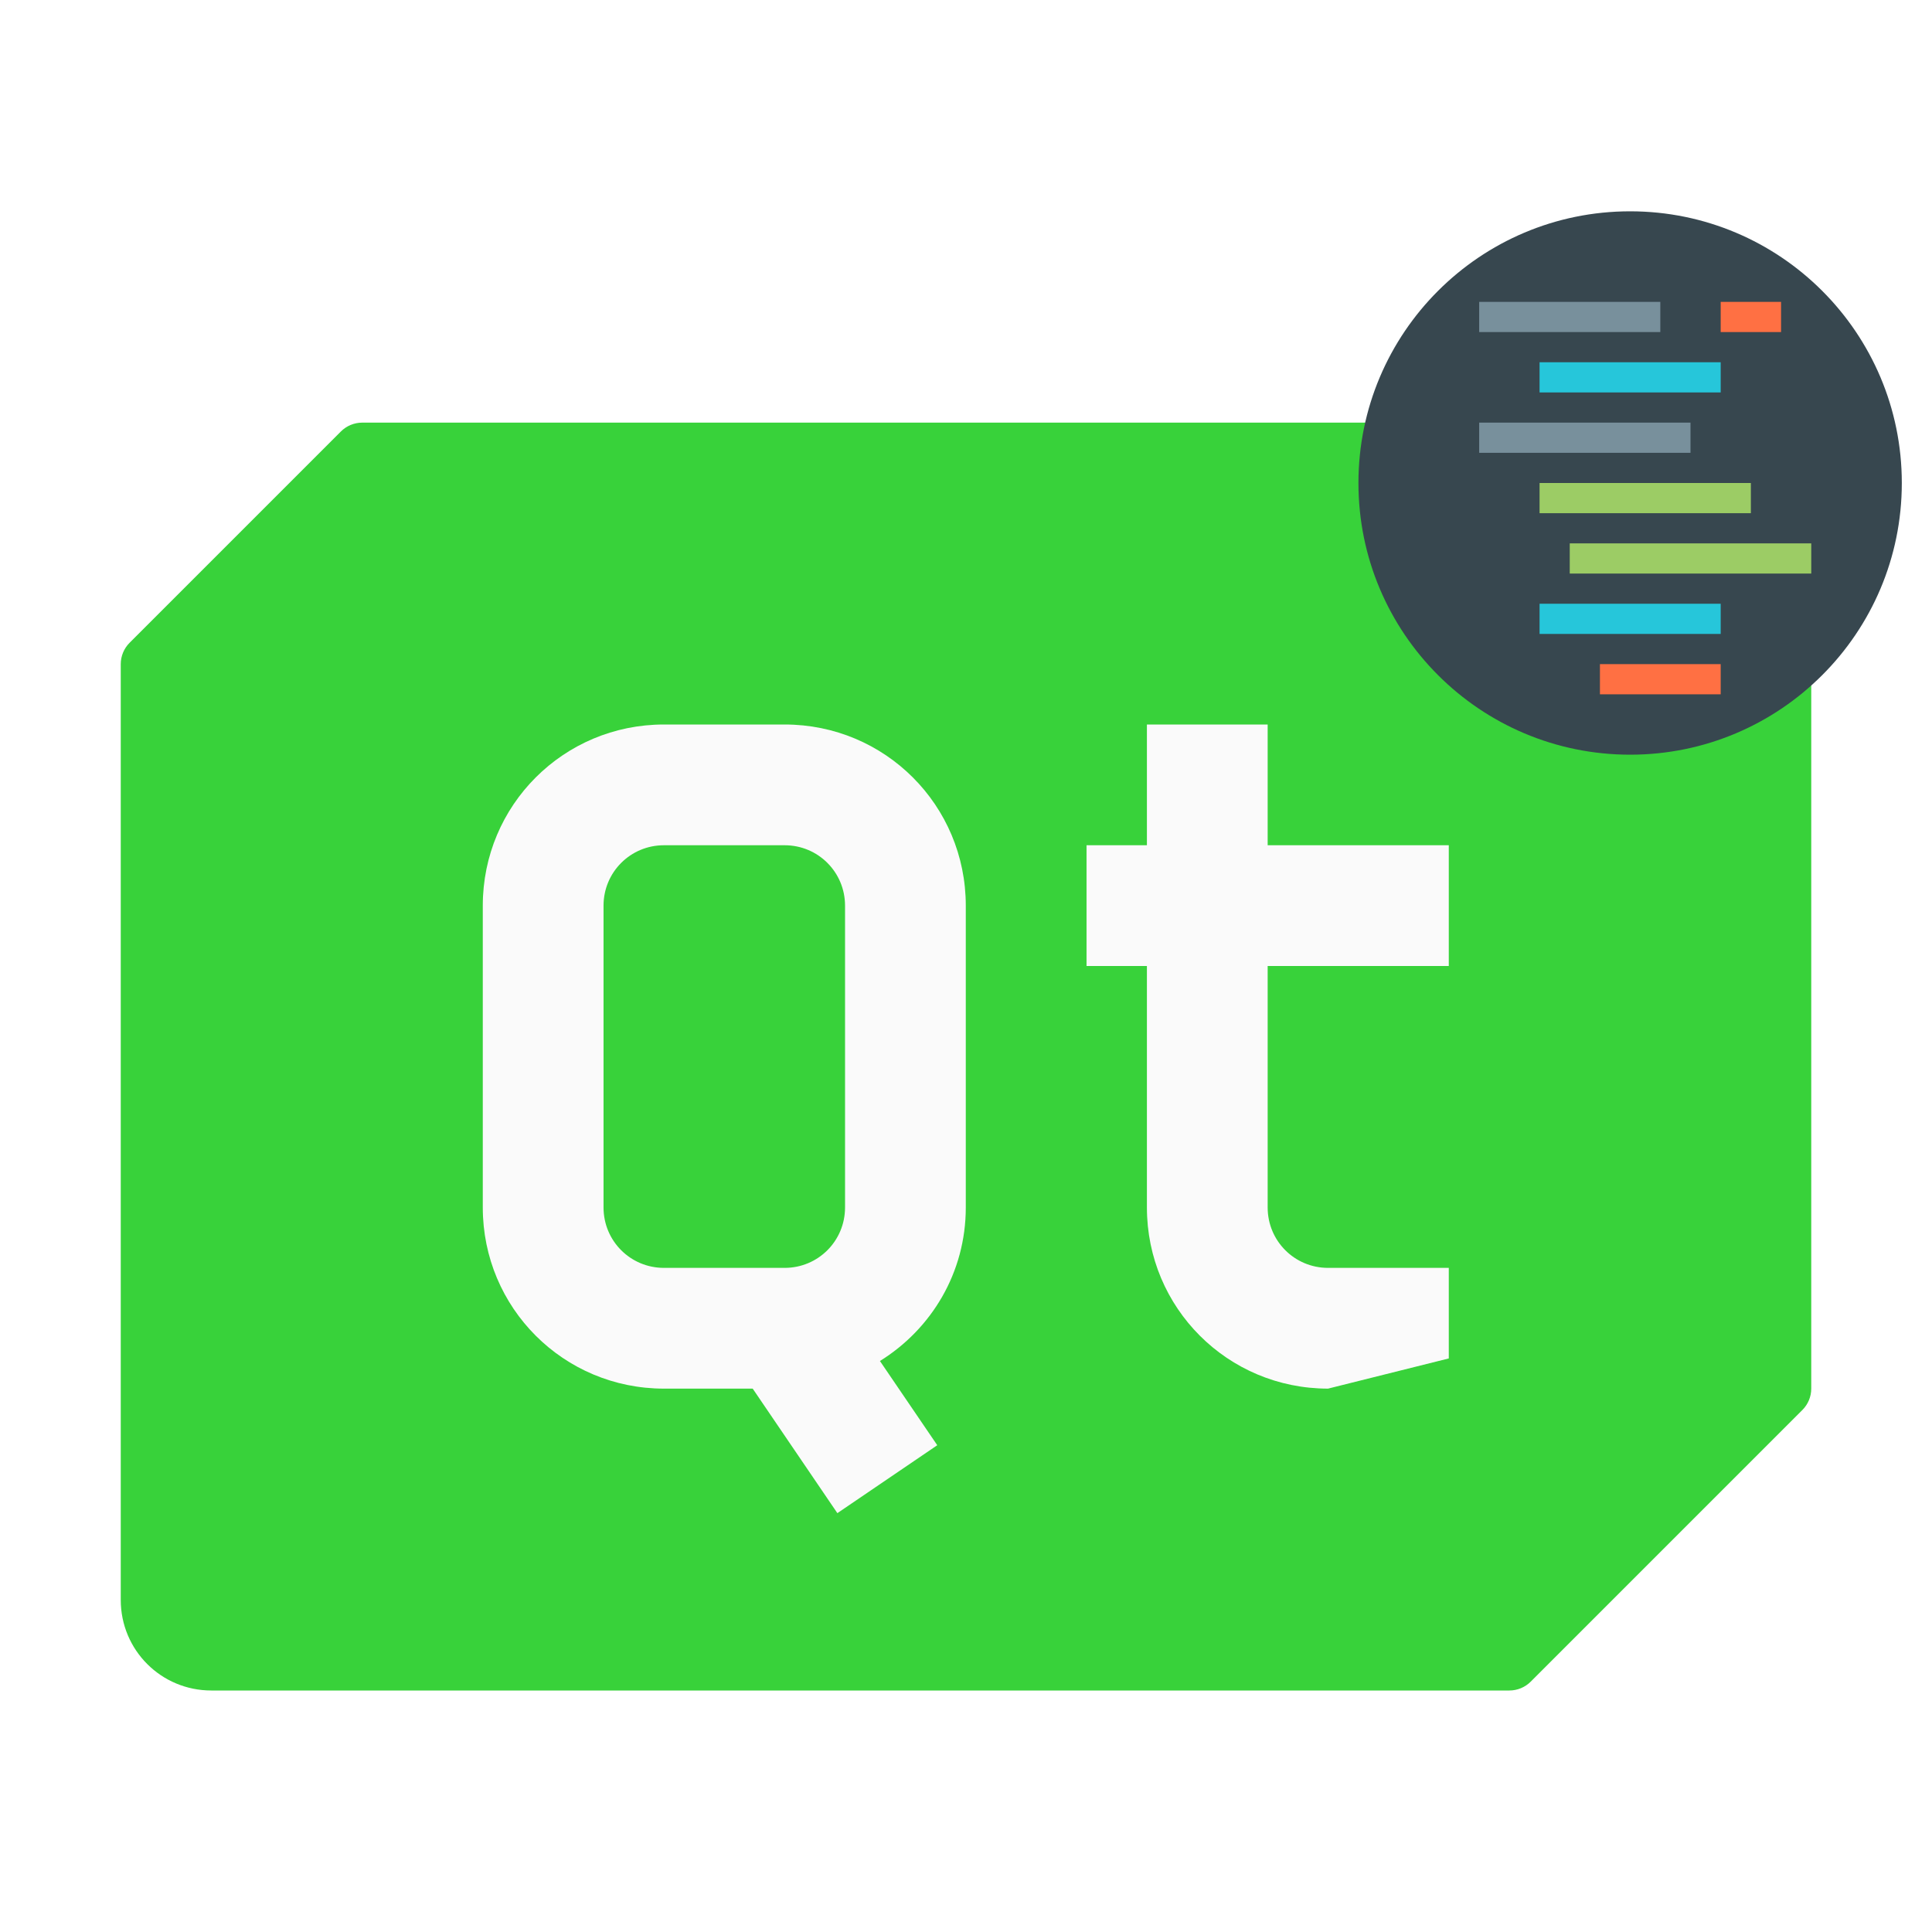
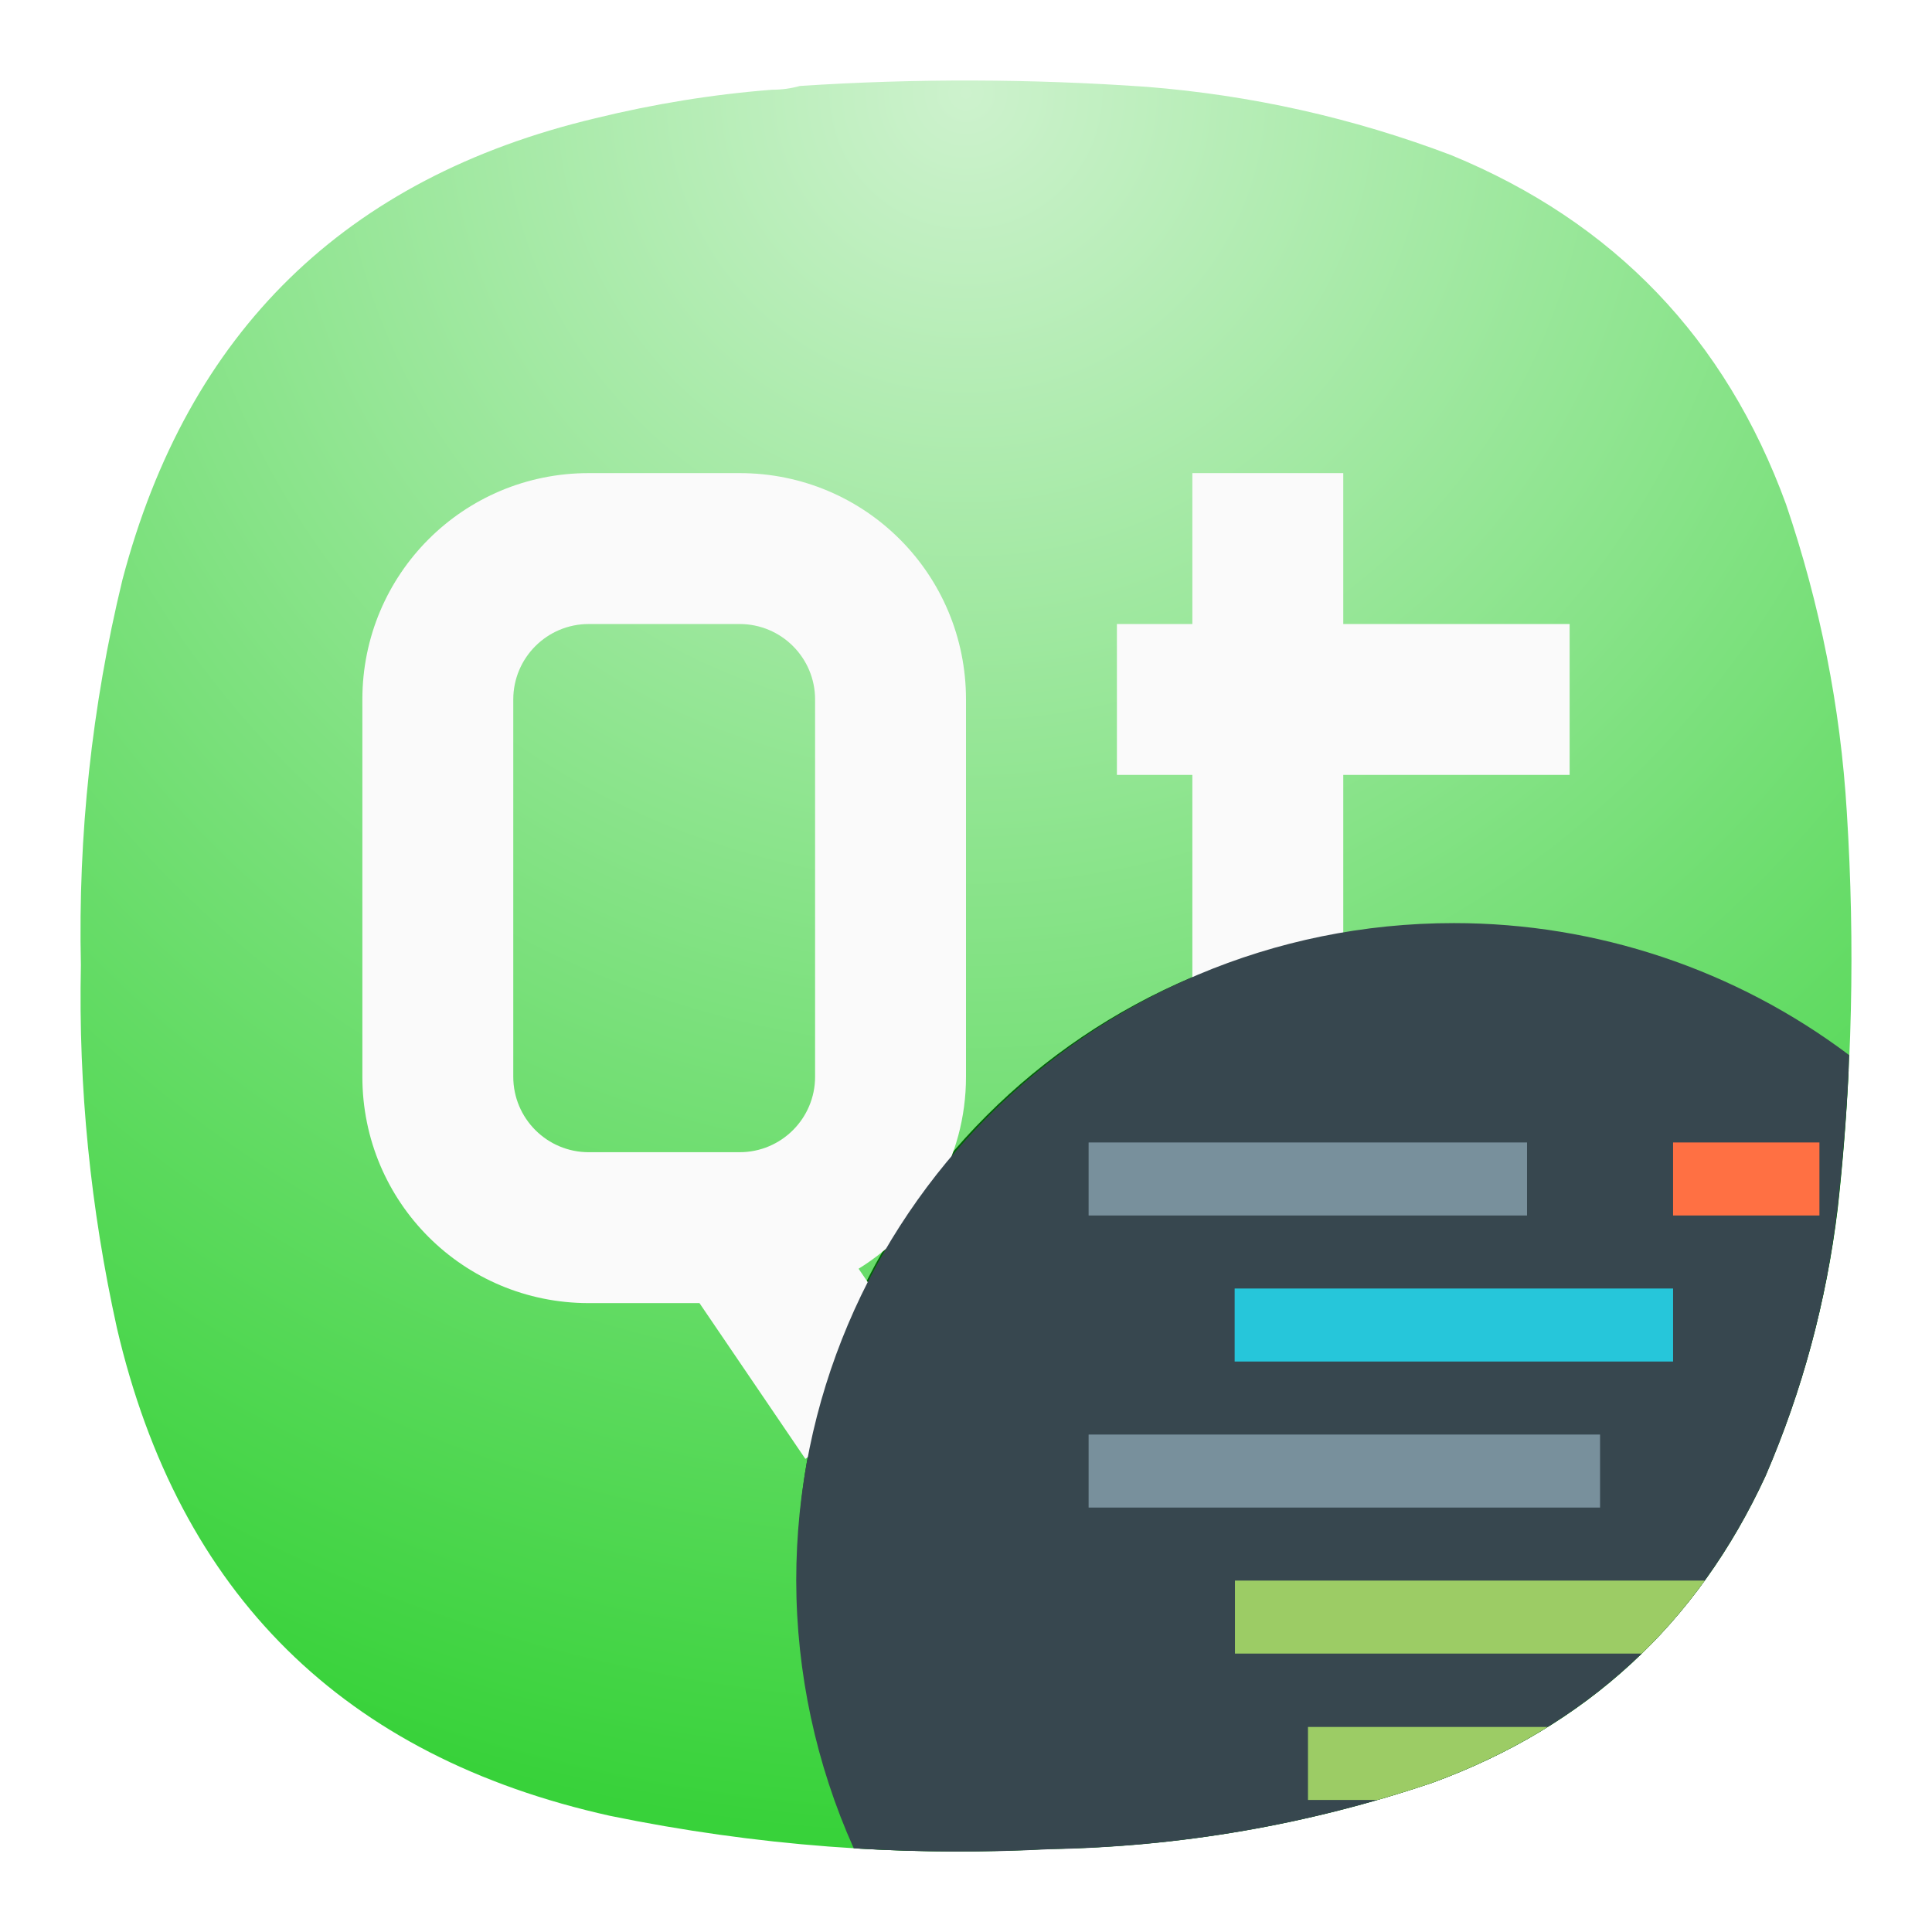
- <svg xmlns="http://www.w3.org/2000/svg" width="64" height="64">
-   <g transform="translate(0 -1061.5)">
-     <path d="M12 1075.5a1 1 0 0 0-.707.293l-7 7a1 1 0 0 0-.293.707v31c0 1.662 1.338 3 3 3h43a1 1 0 0 0 .707-.293l9-9a1 1 0 0 0 .293-.707v-29c0-1.662-1.338-3-3-3z" fill="#38d23a" />
-     <path d="M21.993 1085.5c-3.324 0-6 2.676-6 6v10c0 3.324 2.676 6 6 6h2.941l2.805 4.125 3.309-2.25-1.899-2.79c1.704-1.056 2.844-2.925 2.844-5.085v-10c0-3.324-2.676-6-6-6zm16 0v4h-2v4h2v8c0 3.324 2.676 6 6 6l4-1v-3h-4c-1.108 0-2-.892-2-2v-8h6v-4h-6v-4zm-16 4h4c1.108 0 2 .892 2 2v10c0 1.108-.892 2-2 2h-4c-1.108 0-2-.892-2-2v-10c0-1.108.892-2 2-2z" fill="#fafafa" />
-     <circle cx="54" cy="1077.5" r="9" fill="#37474f" />
-     <path d="M49 1071.5h6v1h-6z" fill="#78909c" />
-     <path d="M57 1071.5h2v1h-2z" fill="#ff7043" />
-     <path d="M51 1073.5h6v1h-6z" fill="#26c6da" />
-     <path d="M49 1075.5h7v1h-7z" fill="#78909c" />
-     <path d="M51 1077.5h7v1h-7zm1 2h8v1h-8z" fill="#9ccc65" />
-     <path d="M51 1081.5h6v1h-6z" fill="#26c6da" />
-     <path d="M53 1083.5h4v1h-4z" fill="#ff7043" />
+ <svg xmlns="http://www.w3.org/2000/svg" width="24" height="24" viewBox="0 0 6.35 6.35" version="1.1" id="svg190" xml:space="preserve">
+   <defs id="defs194">
+     <rect x="5.327" y="2.037" width="12.69" height="15.98" id="rect6368" />
+     <linearGradient id="paint0_linear_3_286" x1="12" y1="1" x2="12" y2="12" gradientUnits="userSpaceOnUse">
+       <stop stop-color="#EEA5FF" id="stop266" />
+       <stop offset="1" stop-color="#A159B2" id="stop268" />
+     </linearGradient>
+     <linearGradient x1="12" y1="1" x2="12" y2="23" gradientUnits="userSpaceOnUse" gradientTransform="matrix(0.75,0,0,0.75,-7.98374e-6,-2.49454e-5)" spreadMethod="pad" id="linearGradient38255-1">
+       <stop style="stop-opacity:1;stop-color:#4a74d2" offset="0" id="stop38251-9" />
+       <stop style="stop-opacity:1;stop-color:#375295" offset="1" id="stop38253-4" />
+     </linearGradient>
+     <linearGradient id="paint0_linear_18_187" x1="12" y1="1" x2="12" y2="23" gradientUnits="userSpaceOnUse" gradientTransform="matrix(0.2645781,0,0,0.2645781,-2.8164292e-6,9.3778578e-6)">
+       <stop stop-color="#33BEF0" id="stop43245" offset="0" style="stop-color:#ff5f5f;stop-opacity:1;" />
+       <stop offset="1" stop-color="#0A85D9" id="stop43247" style="stop-color:#e82e34;stop-opacity:1;" />
+     </linearGradient>
+     <linearGradient x1="12" y1="1" x2="12" y2="23" gradientUnits="userSpaceOnUse" gradientTransform="matrix(0.75,0,0,0.75,-7.98374e-6,2.65834e-5)" spreadMethod="pad" id="linearGradient44915">
+       <stop style="stop-color:#31d931;stop-opacity:1;" offset="0" id="stop44911" />
+       <stop style="stop-color:#d4f3d4;stop-opacity:1;" offset="1" id="stop44913" />
+     </linearGradient>
+     <linearGradient id="paint0_linear_3_286-3" x1="12" y1="1" x2="12" y2="12" gradientUnits="userSpaceOnUse">
+       <stop stop-color="#EEA5FF" id="stop266-6" />
+       <stop offset="1" stop-color="#A159B2" id="stop268-7" />
+     </linearGradient>
+     <radialGradient id="paint0_radial_4_408" cx="0" cy="0" r="1" gradientUnits="userSpaceOnUse" gradientTransform="matrix(0,5.820719,-5.820719,0,3.174936,0.2645823)">
+       <stop stop-color="#D6B1FF" id="stop3331" offset="0" style="stop-color:#cdf2cd;stop-opacity:1;" />
+       <stop offset="1" stop-color="#A75DFA" id="stop3333" style="stop-color:#38d23a;stop-opacity:1;" />
+     </radialGradient>
+     <radialGradient fx="0" fy="0" cx="0" cy="0" r="1" gradientUnits="userSpaceOnUse" gradientTransform="matrix(0,16.5,-16.5,0,8.999996,0.750012)" spreadMethod="pad" id="radialGradient3666">
+       <stop style="stop-opacity:1;stop-color:#cdf2cd" offset="0" id="stop3662" />
+       <stop style="stop-opacity:1;stop-color:#38d23a" offset="1" id="stop3664" />
+     </radialGradient>
+     <radialGradient fx="0" fy="0" cx="0" cy="0" r="1" gradientUnits="userSpaceOnUse" gradientTransform="matrix(0,16.5,-16.5,0,8.999996,0.750012)" spreadMethod="pad" id="radialGradient3666-6">
+       <stop style="stop-opacity:1;stop-color:#cdf2cd" offset="0" id="stop3662-7" />
+       <stop style="stop-opacity:1;stop-color:#38d23a" offset="1" id="stop3664-5" />
+     </radialGradient>
+   </defs>
+   <text xml:space="preserve" transform="scale(0.2645781)" id="text6366" style="font-size:15px;font-family:Ubuntu;-inkscape-font-specification:Ubuntu;white-space:pre;shape-inside:url(#rect6368);display:inline;fill:#38d23a;stroke-width:0.513" />
+   <g id="g3652" transform="matrix(0.3527708,0,0,0.3527708,-1.1961624e-4,-9.2306512e-6)">
+     <g id="g3654">
+       <g id="g3660">
+         <path d="m 7.195,0.836 c 0.09,0 0.176,-0.012 0.258,-0.035 1.078,-0.071 2.156,-0.067 3.231,0.008 0.976,0.078 1.921,0.289 2.836,0.636 1.519,0.625 2.558,1.711 3.121,3.254 0.316,0.93 0.507,1.887 0.566,2.867 0.078,1.235 0.051,2.465 -0.086,3.696 -0.105,0.863 -0.328,1.691 -0.672,2.488 -0.637,1.383 -1.672,2.336 -3.101,2.859 C 12.191,17 11,17.207 9.773,17.227 8.398,17.301 7.035,17.195 5.684,16.918 3.203,16.367 1.668,14.852 1.09,12.375 0.844,11.262 0.73,10.133 0.754,8.992 0.727,7.781 0.855,6.582 1.141,5.402 1.75,3.09 3.219,1.656 5.547,1.102 6.09,0.969 6.641,0.879 7.195,0.836 Z" style="fill:url(#radialGradient3666-6);fill-rule:evenodd;stroke:none" id="path3668" />
+       </g>
+     </g>
  </g>
+   <path id="circle501" style="fill:#006306;fill-opacity:1;stroke-width:0.573;stroke-dasharray:none" d="M 4.742,3.046 A 2.121,2.121 0 0 0 2.621,5.167 2.121,2.121 0 0 0 2.826,6.076 c 0.206,0.012 0.413,0.012 0.621,0.001 C 3.88,6.07 4.301,5.997 4.709,5.859 5.213,5.674 5.578,5.339 5.803,4.851 5.924,4.57 6.003,4.277 6.04,3.973 6.057,3.821 6.069,3.669 6.076,3.518 A 2.121,2.121 0 0 0 4.742,3.046 Z" />
+   <rect style="fill:#ff00ff;fill-opacity:1;stroke-width:0.573;stroke-dasharray:none" id="rect7349-3" width="1.285" height="0.249" x="4.053" y="4.29" rx="0.643" ry="0" />
+   <rect style="fill:#ffff00;fill-opacity:1;stroke-width:0.573;stroke-dasharray:none" id="rect7349" width="1.824" height="0.29" x="3.523" y="3.855" rx="0.912" ry="0" />
+   <rect style="fill:#0000ff;fill-opacity:1;stroke-width:0.637;stroke-dasharray:none" id="rect7482" width="2.321" height="0.249" x="2.985" y="4.684" rx="0" ry="0" />
+   <rect style="fill:#ff0000;fill-opacity:1;stroke-width:0.536;stroke-dasharray:none" id="rect7484" width="2.155" height="0.29" x="3.109" y="5.099" />
+   <rect style="fill:#e3dbdb;fill-opacity:1;stroke-width:0.573;stroke-dasharray:none" id="rect7540" width="1.078" height="0.29" x="3.109" y="5.555" />
+   <path d="m 1.935,1.555 c -0.412,0 -0.744,0.332 -0.744,0.744 v 1.24 c 0,0.412 0.332,0.744 0.744,0.744 H 2.299 L 2.647,4.795 3.058,4.516 2.822,4.17 C 3.034,4.039 3.175,3.807 3.175,3.539 V 2.299 c 0,-0.412 -0.332,-0.744 -0.744,-0.744 z m 1.984,0 V 2.051 H 3.671 v 0.496 h 0.248 v 0.992 c 0,0.412 0.332,0.744 0.744,0.744 L 5.159,4.159 V 3.787 H 4.663 c -0.137,0 -0.248,-0.111 -0.248,-0.248 V 2.547 H 5.159 V 2.051 H 4.415 V 1.555 Z M 1.935,2.051 h 0.496 c 0.137,0 0.248,0.111 0.248,0.248 v 1.24 c 0,0.137 -0.111,0.248 -0.248,0.248 H 1.935 c -0.137,0 -0.248,-0.111 -0.248,-0.248 V 2.299 c 0,-0.137 0.111,-0.248 0.248,-0.248 z" fill="#fafafa" id="path849" style="stroke-width:0.124" />
+   <path id="circle851" style="fill:#37474f;fill-opacity:1;stroke-width:0.24" d="m 4.779,3.034 a 2.161,2.161 0 0 0 -2.162,2.161 2.161,2.161 0 0 0 0.189,0.88 c 0.213,0.013 0.427,0.014 0.642,0.003 C 3.88,6.07 4.3,5.998 4.709,5.859 5.213,5.674 5.578,5.338 5.803,4.851 5.924,4.57 6.003,4.277 6.039,3.972 6.058,3.804 6.071,3.637 6.078,3.468 A 2.161,2.161 0 0 0 4.779,3.034 Z" />
+   <path d="M 3.578,3.755 H 5.019 V 3.995 H 3.578 Z" fill="#78909c" id="path853" style="stroke-width:0.24" />
+   <path d="M 5.499,3.755 H 5.98 V 3.995 H 5.499 Z" fill="#ff7043" id="path855" style="stroke-width:0.24" />
+   <path d="M 4.058,4.235 H 5.499 V 4.475 H 4.058 Z" fill="#26c6da" id="path857" style="stroke-width:0.24" />
+   <path d="M 3.578,4.715 H 5.259 V 4.955 H 3.578 Z" fill="#78909c" id="path859" style="stroke-width:0.24" />
+   <path id="path861" style="fill:#9ccc65;fill-opacity:1;stroke-width:0.24" d="m 4.059,5.195 v 0.24 h 1.337 C 5.471,5.362 5.54,5.282 5.603,5.195 Z M 4.299,5.676 V 5.916 H 4.528 C 4.588,5.898 4.649,5.88 4.709,5.859 4.845,5.809 4.971,5.748 5.087,5.676 Z" />
</svg>
